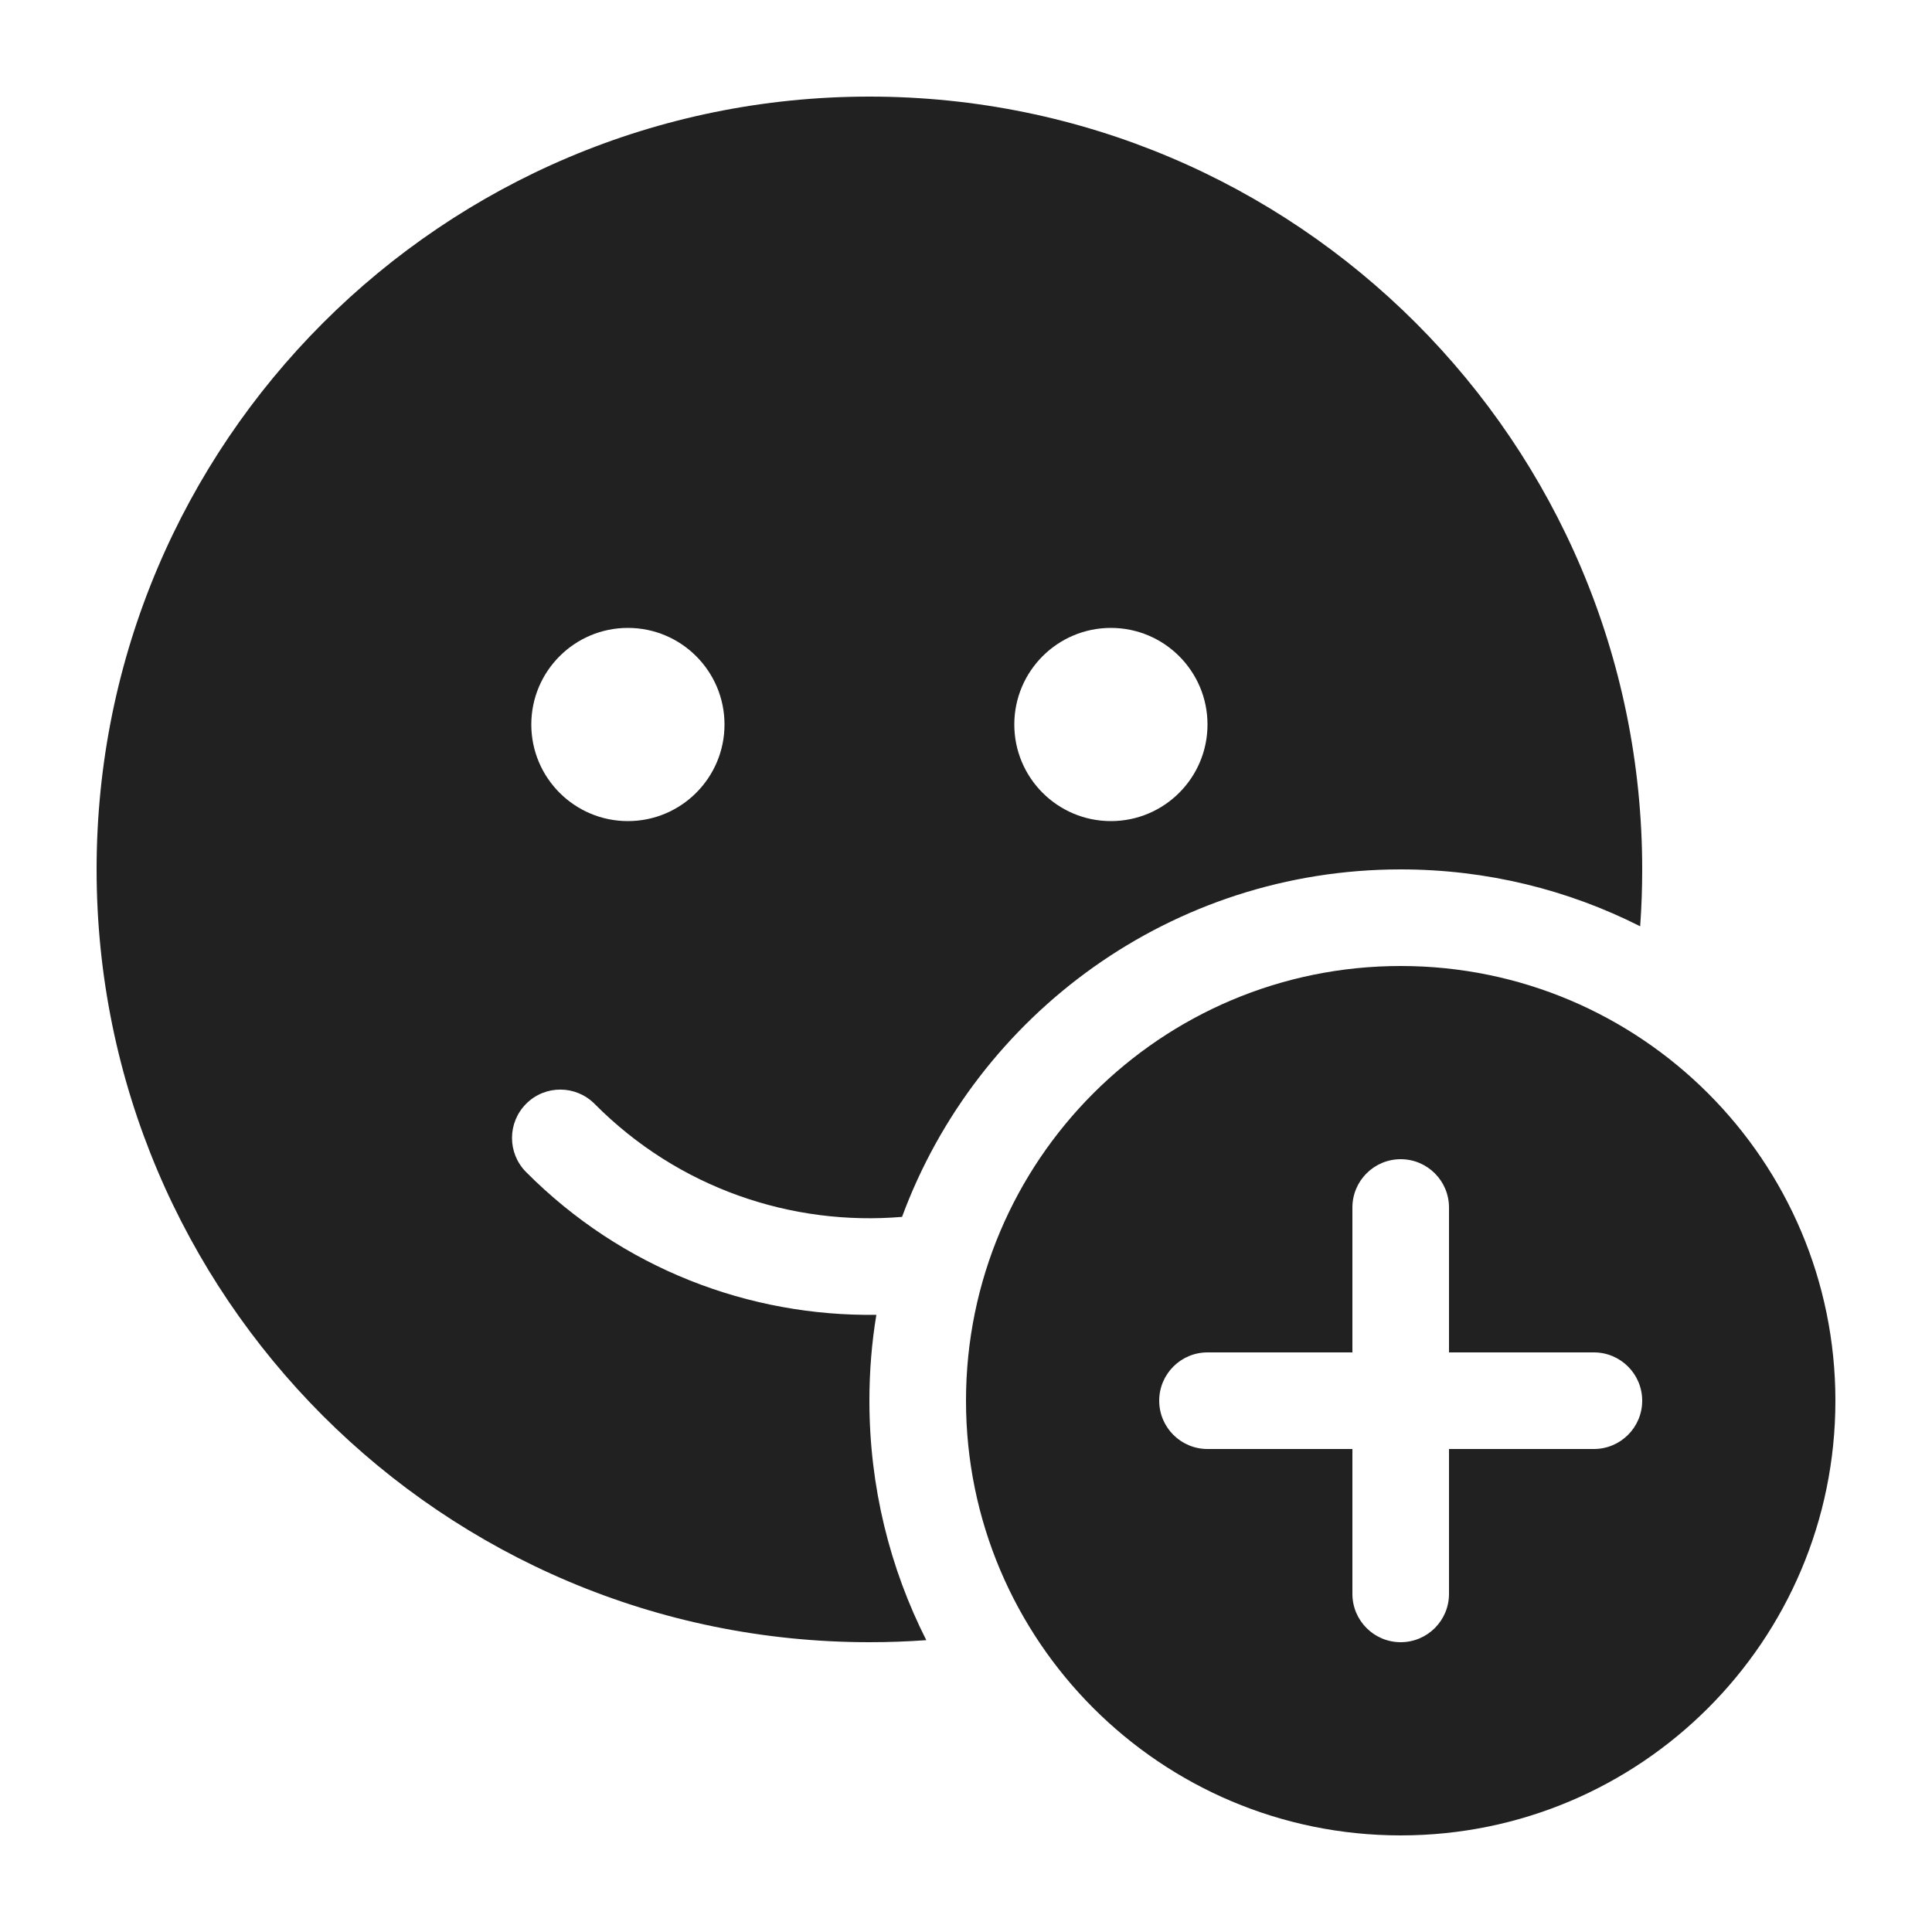
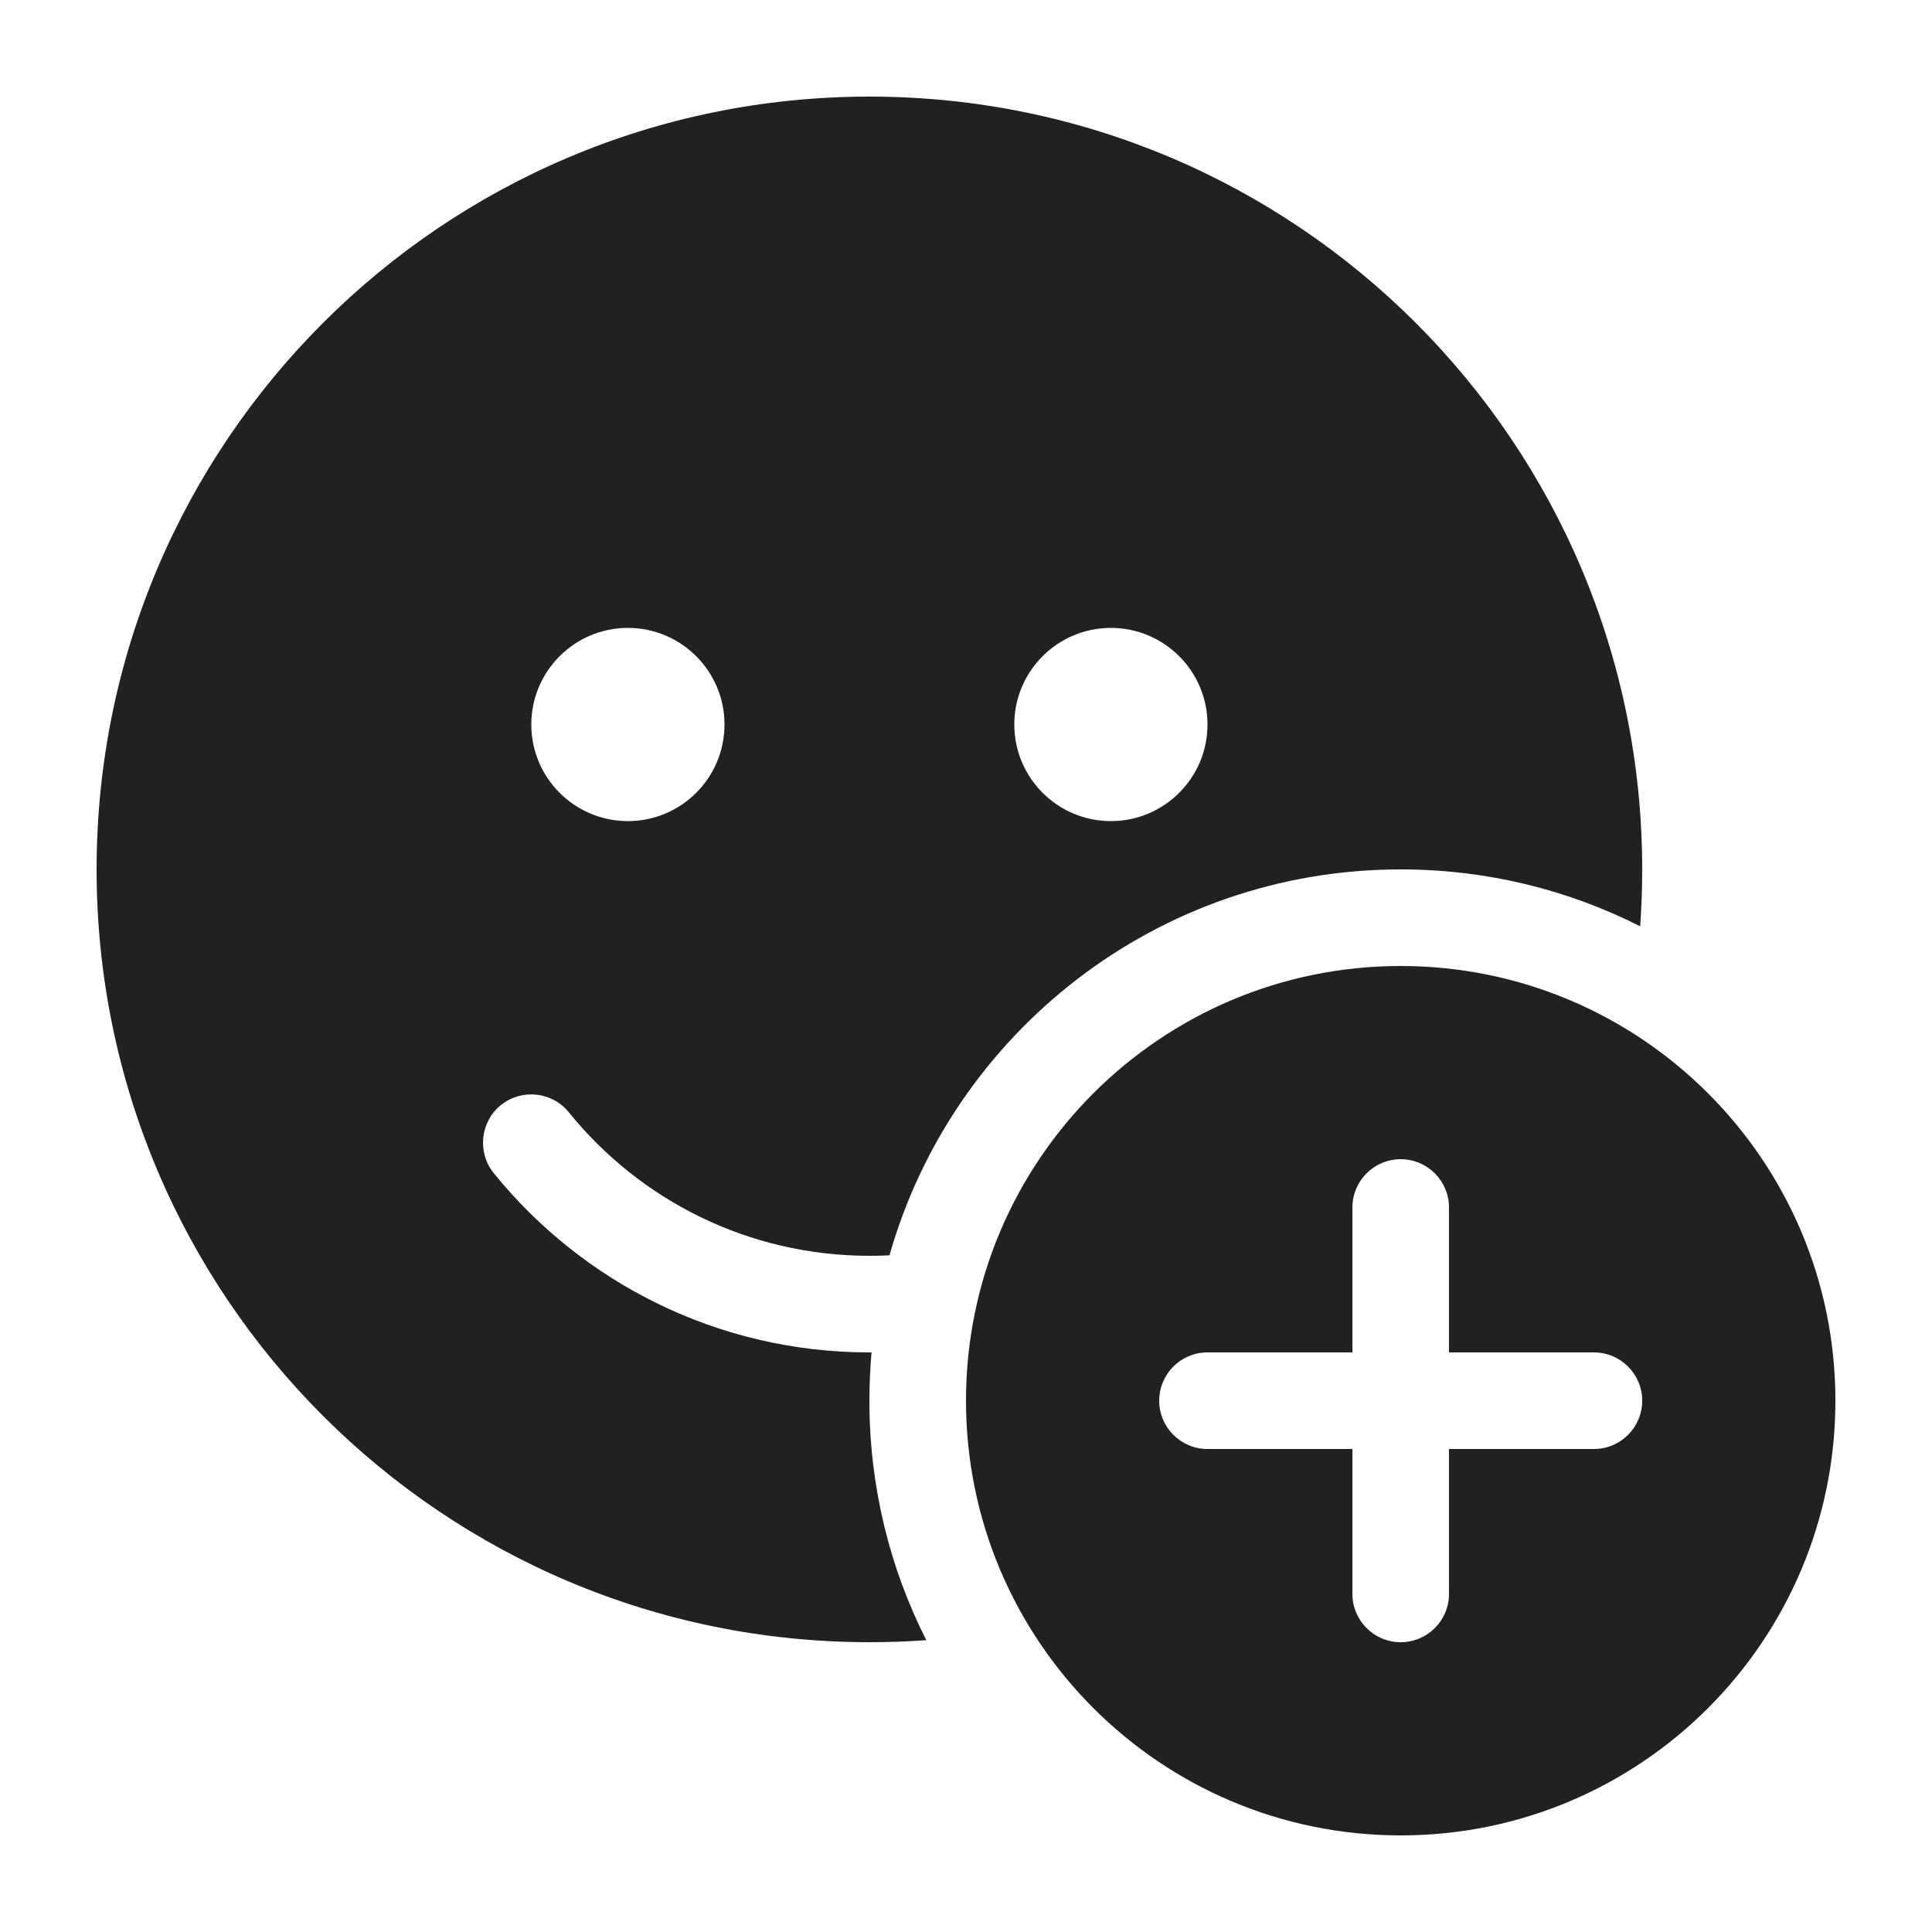
<svg xmlns="http://www.w3.org/2000/svg" width="20" height="20" viewBox="0 0 20 20" fill="none">
-   <path d="M9 1C13.418 1 17 4.582 17 9C17 9.198 16.993 9.394 16.979 9.589C16.234 9.212 15.392 9 14.5 9C12.131 9 10.113 10.497 9.338 12.597C8.198 12.693 7.024 12.303 6.155 11.427C5.96 11.231 5.643 11.23 5.448 11.425C5.252 11.62 5.251 11.936 5.445 12.132C6.443 13.136 7.76 13.629 9.072 13.611C9.024 13.9 9 14.197 9 14.5C9 15.392 9.212 16.234 9.589 16.979C9.394 16.993 9.198 17 9 17C4.582 17 1 13.418 1 9C1 4.582 4.582 1 9 1ZM11.5 6.5C10.948 6.5 10.5 6.948 10.5 7.5C10.5 8.052 10.948 8.5 11.5 8.5C12.052 8.5 12.5 8.052 12.5 7.5C12.5 6.948 12.052 6.5 11.5 6.5ZM6.5 6.5C5.948 6.5 5.5 6.948 5.5 7.5C5.5 8.052 5.948 8.5 6.5 8.5C7.052 8.5 7.5 8.052 7.5 7.5C7.5 6.948 7.052 6.5 6.5 6.5ZM19 14.5C19 16.985 16.985 19 14.5 19C12.015 19 10 16.985 10 14.5C10 12.015 12.015 10 14.5 10C16.985 10 19 12.015 19 14.5ZM15 12.5C15 12.224 14.776 12 14.5 12C14.224 12 14 12.224 14 12.5V14H12.5C12.224 14 12 14.224 12 14.5C12 14.776 12.224 15 12.5 15H14V16.5C14 16.776 14.224 17 14.5 17C14.776 17 15 16.776 15 16.5V15H16.5C16.776 15 17 14.776 17 14.5C17 14.224 16.776 14 16.5 14H15V12.5Z" fill="#212121" />
+   <path d="M17 9C17 4.582 13.418 1 9 1C4.582 1 1 4.582 1 9C1 13.418 4.582 17 9 17C9.198 17 9.394 16.993 9.589 16.979C9.212 16.234 9 15.392 9 14.5C9 14.332 9.008 14.165 9.022 14L9 14C7.429 14 6.027 13.275 5.111 12.144C4.938 11.929 4.971 11.614 5.185 11.44C5.4 11.267 5.715 11.3 5.889 11.515C6.623 12.422 7.744 13 9 13C9.07 13 9.139 12.999 9.208 12.995C9.863 10.689 11.984 9 14.5 9C15.392 9 16.234 9.212 16.979 9.589C16.993 9.394 17 9.198 17 9ZM10.5 7.5C10.5 6.948 10.948 6.5 11.5 6.5C12.052 6.5 12.5 6.948 12.5 7.5C12.5 8.052 12.052 8.5 11.5 8.5C10.948 8.5 10.5 8.052 10.5 7.5ZM5.5 7.5C5.5 6.948 5.948 6.5 6.5 6.5C7.052 6.5 7.5 6.948 7.5 7.5C7.5 8.052 7.052 8.5 6.5 8.5C5.948 8.5 5.5 8.052 5.5 7.5ZM19 14.5C19 16.985 16.985 19 14.5 19C12.015 19 10 16.985 10 14.5C10 12.015 12.015 10 14.5 10C16.985 10 19 12.015 19 14.5ZM15 12.5C15 12.224 14.776 12 14.5 12C14.224 12 14 12.224 14 12.5V14H12.5C12.224 14 12 14.224 12 14.5C12 14.776 12.224 15 12.5 15H14V16.5C14 16.776 14.224 17 14.5 17C14.776 17 15 16.776 15 16.5V15H16.5C16.776 15 17 14.776 17 14.5C17 14.224 16.776 14 16.5 14H15V12.5Z" fill="#212121" />
</svg>
